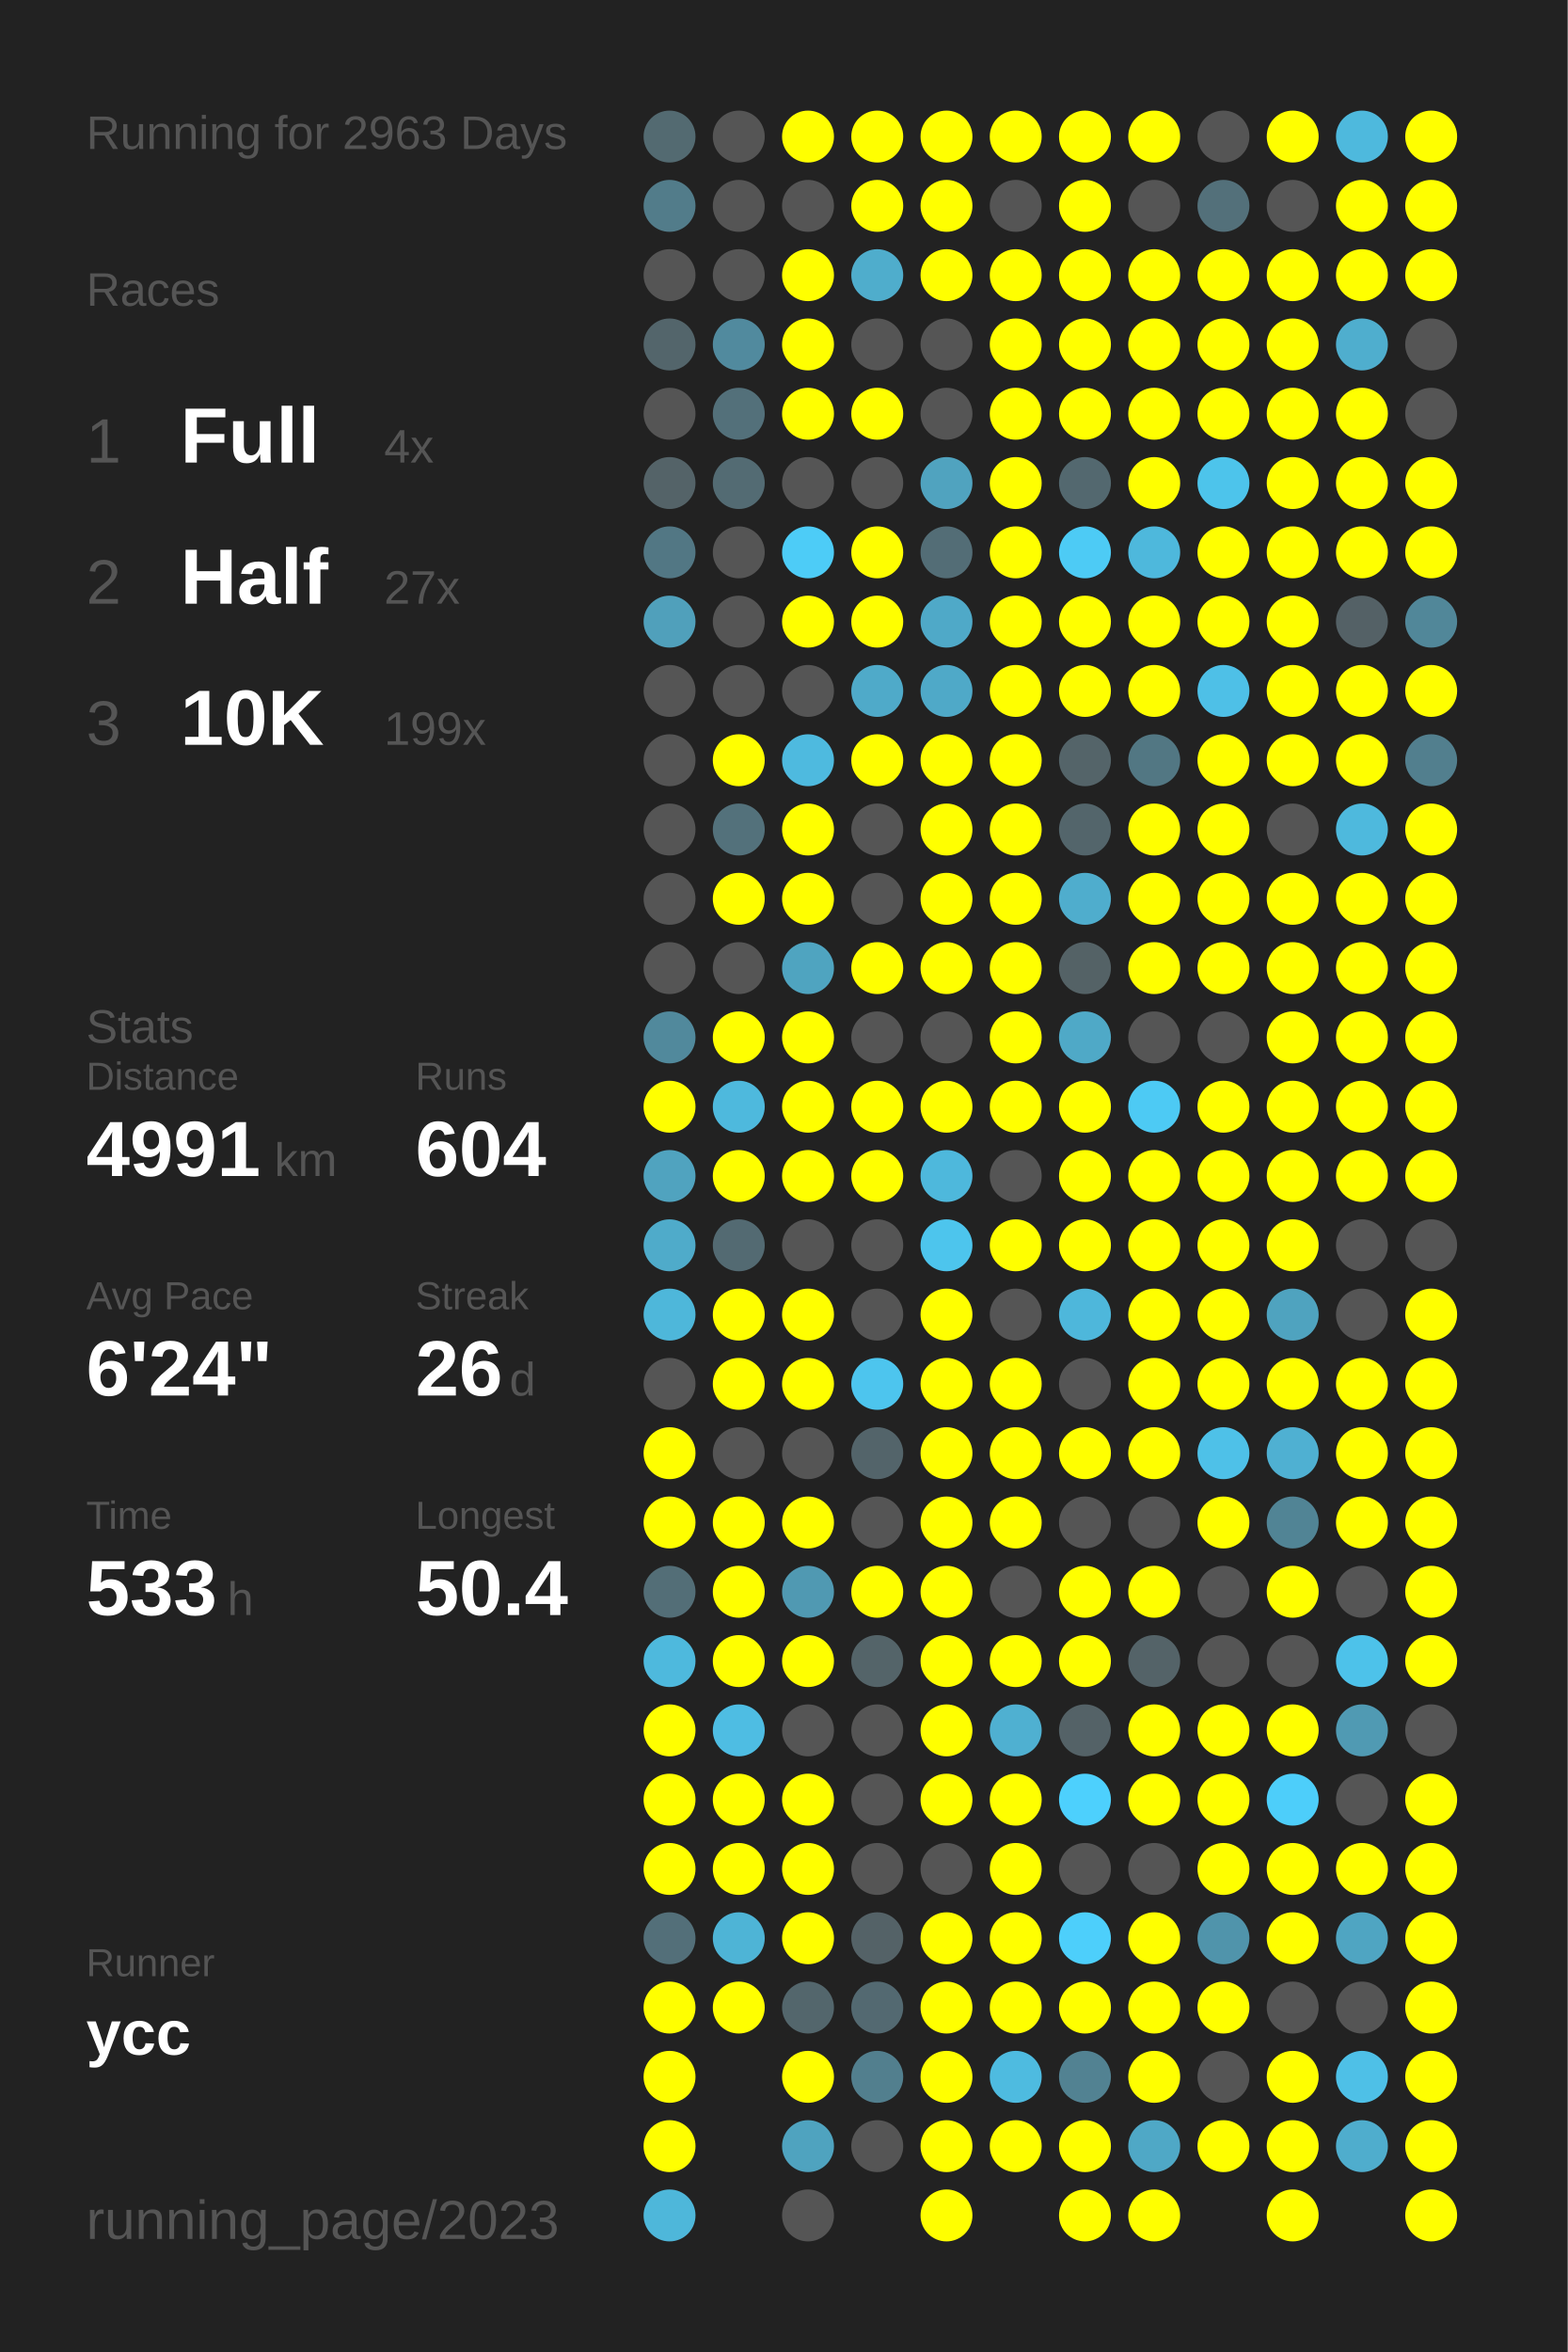
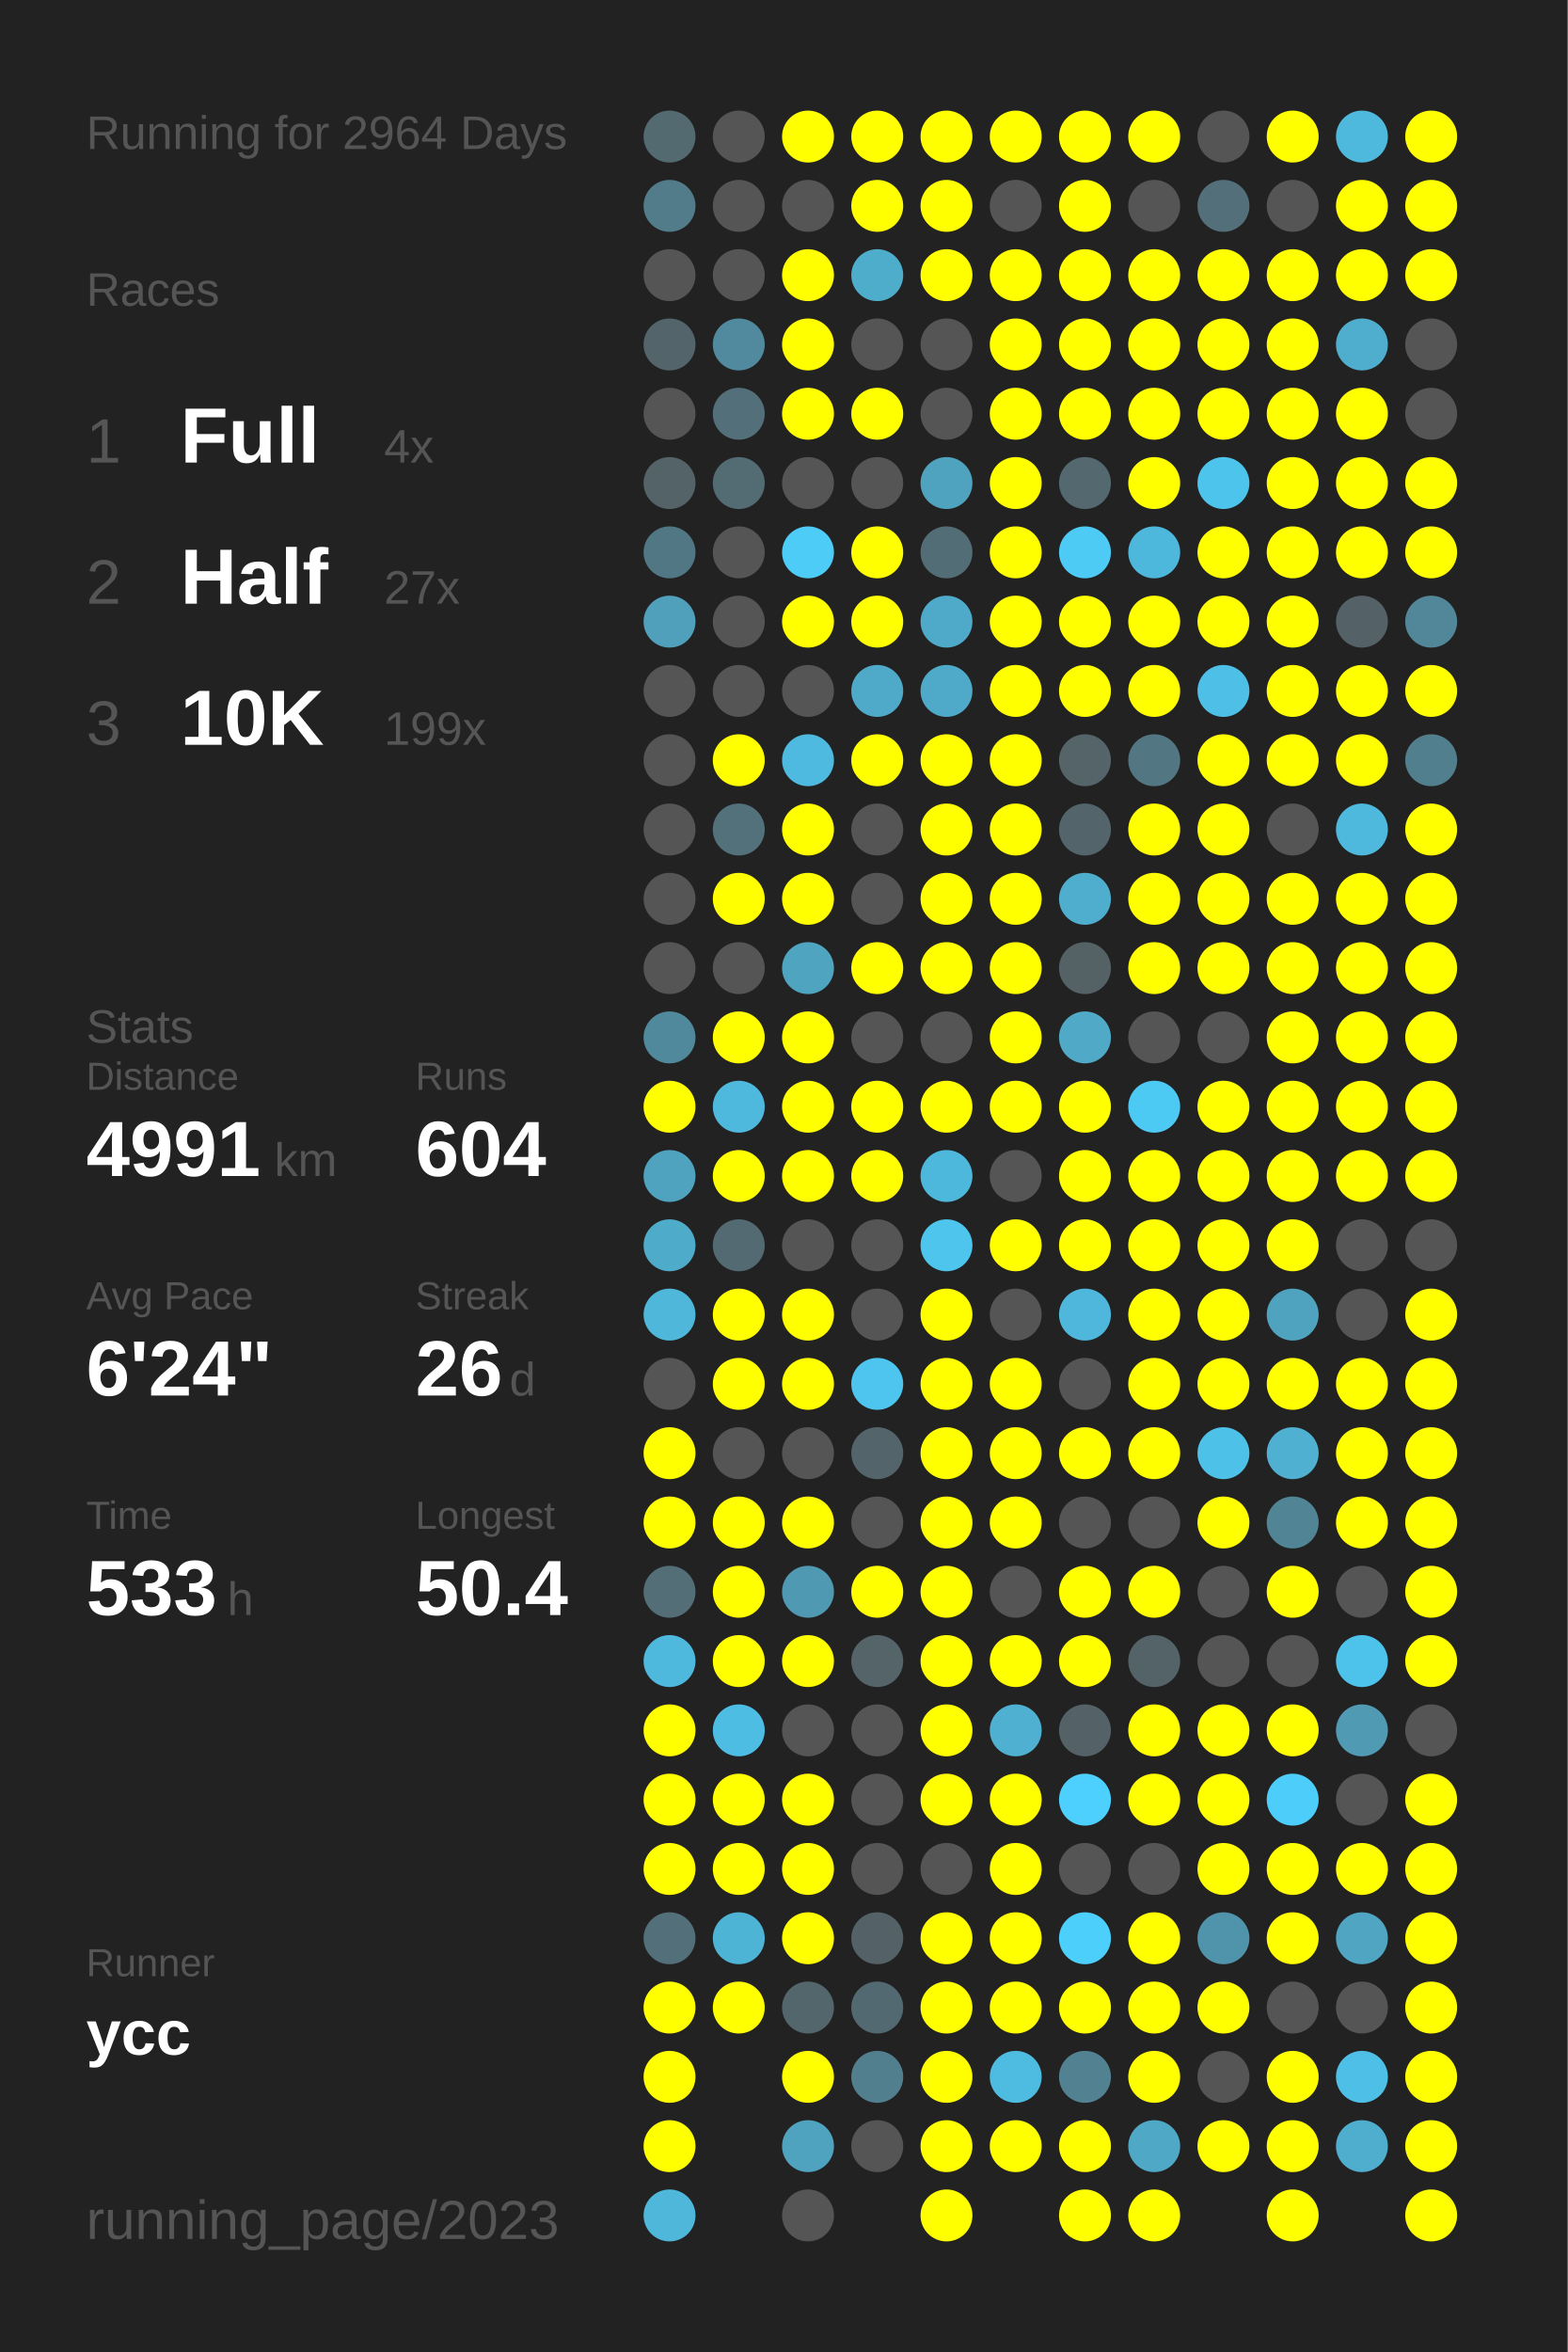
<svg xmlns="http://www.w3.org/2000/svg" baseProfile="full" height="300mm" version="1.1" viewBox="0,0,200,300" width="200mm">
  <defs />
  <rect fill="#222222" height="300" width="200" x="0" y="0" />
-   <text fill="#555555" style="font-size:6px; font-family:Arial;" x="11" y="19">Running for 2963 Days</text>
+   <text fill="#555555" style="font-size:6px; font-family:Arial;" x="11" y="19">Running for 2964 Days</text>
  <text fill="#555555" style="font-size:6px; font-family:Arial;" x="11" y="39">Races</text>
  <text fill="#555555" style="font-size:8px; font-family:Arial;" x="11" y="59">1</text>
  <text fill="#FFFFFF" style="font-size:10px; font-family:Arial; font-weight:bold;" x="23" y="59">Full</text>
  <text fill="#555555" style="font-size:6px; font-family:Arial;" x="49" y="59">4x</text>
  <text fill="#555555" style="font-size:8px; font-family:Arial;" x="11" y="77">2</text>
  <text fill="#FFFFFF" style="font-size:10px; font-family:Arial; font-weight:bold;" x="23" y="77">Half</text>
  <text fill="#555555" style="font-size:6px; font-family:Arial;" x="49" y="77">27x</text>
  <text fill="#555555" style="font-size:8px; font-family:Arial;" x="11" y="95">3</text>
  <text fill="#FFFFFF" style="font-size:10px; font-family:Arial; font-weight:bold;" x="23" y="95">10K</text>
  <text fill="#555555" style="font-size:6px; font-family:Arial;" x="49" y="95">199x</text>
  <text fill="#555555" style="font-size:6px; font-family:Arial;" x="11" y="133">Stats</text>
  <text fill="#555555" style="font-size:5px; font-family:Arial;" x="11" y="139">Distance</text>
  <text fill="#FFFFFF" style="font-size:10px; font-family:Arial; font-weight:bold;" x="11" y="150">4991</text>
  <text fill="#555555" style="font-size:6px; font-family:Arial;" x="35" y="150">km</text>
  <text fill="#555555" style="font-size:5px; font-family:Arial;" x="53" y="139">Runs</text>
  <text fill="#FFFFFF" style="font-size:10px; font-family:Arial; font-weight:bold;" x="53" y="150">604</text>
  <text fill="#555555" style="font-size:5px; font-family:Arial;" x="11" y="167">Avg Pace</text>
  <text fill="#FFFFFF" style="font-size:10px; font-family:Arial; font-weight:bold;" x="11" y="178">6'24"</text>
  <text fill="#555555" style="font-size:5px; font-family:Arial;" x="53" y="167">Streak</text>
  <text fill="#FFFFFF" style="font-size:10px; font-family:Arial; font-weight:bold;" x="53" y="178">26</text>
  <text fill="#555555" style="font-size:6px; font-family:Arial;" x="65" y="178">d</text>
  <text fill="#555555" style="font-size:5px; font-family:Arial;" x="11" y="195">Time</text>
  <text fill="#FFFFFF" style="font-size:10px; font-family:Arial; font-weight:bold;" x="11" y="206">533</text>
  <text fill="#555555" style="font-size:6px; font-family:Arial;" x="29" y="206">h</text>
  <text fill="#555555" style="font-size:5px; font-family:Arial;" x="53" y="195">Longest</text>
  <text fill="#FFFFFF" style="font-size:10px; font-family:Arial; font-weight:bold;" x="53" y="206">50.4</text>
  <text fill="#555555" style="font-size:5px; font-family:Arial;" x="11" y="252.065">Runner</text>
  <text fill="#FFFFFF" style="font-size:8px; font-family:Arial; font-weight:bold;" x="11" y="262.065">ycc</text>
  <text fill="#555555" style="font-size:7px; font-family:Arial;" x="11" y="285.581">running_page/2023</text>
  <circle cx="85.417" cy="17.419" fill="#536a71" r="3.312" />
  <circle cx="85.417" cy="26.258" fill="#527c8a" r="3.312" />
  <circle cx="85.417" cy="35.097" fill="#555555" r="3.312" />
  <circle cx="85.417" cy="43.935" fill="#53656b" r="3.312" />
  <circle cx="85.417" cy="52.774" fill="#555555" r="3.312" />
  <circle cx="85.417" cy="61.613" fill="#546368" r="3.312" />
  <circle cx="85.417" cy="70.452" fill="#527784" r="3.312" />
  <circle cx="85.417" cy="79.29" fill="#50a0bb" r="3.312" />
  <circle cx="85.417" cy="88.129" fill="#555555" r="3.312" />
  <circle cx="85.417" cy="96.968" fill="#555555" r="3.312" />
  <circle cx="85.417" cy="105.806" fill="#555555" r="3.312" />
  <circle cx="85.417" cy="114.645" fill="#555555" r="3.312" />
  <circle cx="85.417" cy="123.484" fill="#555555" r="3.312" />
  <circle cx="85.417" cy="132.323" fill="#51899c" r="3.312" />
  <circle cx="85.417" cy="141.161" fill="#FFFF00" r="3.312" />
  <circle cx="85.417" cy="150" fill="#50a3bf" r="3.312" />
  <circle cx="85.417" cy="158.839" fill="#4fabca" r="3.312" />
  <circle cx="85.417" cy="167.677" fill="#4eb7da" r="3.312" />
  <circle cx="85.417" cy="176.516" fill="#555555" r="3.312" />
  <circle cx="85.417" cy="185.355" fill="#FFFF00" r="3.312" />
  <circle cx="85.417" cy="194.194" fill="#FFFF00" r="3.312" />
  <circle cx="85.417" cy="203.032" fill="#536e77" r="3.312" />
  <circle cx="85.417" cy="211.871" fill="#4eb9dd" r="3.312" />
  <circle cx="85.417" cy="220.71" fill="#FFFF00" r="3.312" />
  <circle cx="85.417" cy="229.548" fill="#FFFF00" r="3.312" />
  <circle cx="85.417" cy="238.387" fill="#FFFF00" r="3.312" />
  <circle cx="85.417" cy="247.226" fill="#536f79" r="3.312" />
  <circle cx="85.417" cy="256.065" fill="#FFFF00" r="3.312" />
  <circle cx="85.417" cy="264.903" fill="#FFFF00" r="3.312" />
  <circle cx="85.417" cy="273.742" fill="#FFFF00" r="3.312" />
  <circle cx="85.417" cy="282.581" fill="#4eb7da" r="3.312" />
  <circle cx="94.25" cy="17.419" fill="#555555" r="3.312" />
  <circle cx="94.25" cy="26.258" fill="#555555" r="3.312" />
  <circle cx="94.25" cy="35.097" fill="#555555" r="3.312" />
  <circle cx="94.25" cy="43.935" fill="#518a9e" r="3.312" />
  <circle cx="94.25" cy="52.774" fill="#53707a" r="3.312" />
  <circle cx="94.25" cy="61.613" fill="#536b73" r="3.312" />
  <circle cx="94.25" cy="70.452" fill="#555555" r="3.312" />
  <circle cx="94.25" cy="79.29" fill="#555555" r="3.312" />
  <circle cx="94.25" cy="88.129" fill="#555555" r="3.312" />
  <circle cx="94.25" cy="96.968" fill="#FFFF00" r="3.312" />
  <circle cx="94.25" cy="105.806" fill="#53717b" r="3.312" />
  <circle cx="94.25" cy="114.645" fill="#FFFF00" r="3.312" />
  <circle cx="94.25" cy="123.484" fill="#555555" r="3.312" />
  <circle cx="94.25" cy="132.323" fill="#FFFF00" r="3.312" />
  <circle cx="94.25" cy="141.161" fill="#4eb9dd" r="3.312" />
  <circle cx="94.25" cy="150" fill="#FFFF00" r="3.312" />
  <circle cx="94.25" cy="158.839" fill="#536a72" r="3.312" />
  <circle cx="94.25" cy="167.677" fill="#FFFF00" r="3.312" />
  <circle cx="94.25" cy="176.516" fill="#FFFF00" r="3.312" />
  <circle cx="94.25" cy="185.355" fill="#555555" r="3.312" />
  <circle cx="94.25" cy="194.194" fill="#FFFF00" r="3.312" />
  <circle cx="94.25" cy="203.032" fill="#FFFF00" r="3.312" />
  <circle cx="94.25" cy="211.871" fill="#FFFF00" r="3.312" />
  <circle cx="94.25" cy="220.71" fill="#4ebde3" r="3.312" />
  <circle cx="94.25" cy="229.548" fill="#FFFF00" r="3.312" />
  <circle cx="94.25" cy="238.387" fill="#FFFF00" r="3.312" />
  <circle cx="94.25" cy="247.226" fill="#4eb4d6" r="3.312" />
  <circle cx="94.25" cy="256.065" fill="#FFFF00" r="3.312" />
  <circle cx="103.083" cy="17.419" fill="#FFFF00" r="3.312" />
  <circle cx="103.083" cy="26.258" fill="#555555" r="3.312" />
  <circle cx="103.083" cy="35.097" fill="#FFFF00" r="3.312" />
  <circle cx="103.083" cy="43.935" fill="#FFFF00" r="3.312" />
  <circle cx="103.083" cy="52.774" fill="#FFFF00" r="3.312" />
  <circle cx="103.083" cy="61.613" fill="#555555" r="3.312" />
  <circle cx="103.083" cy="70.452" fill="#4dccf7" r="3.312" />
  <circle cx="103.083" cy="79.29" fill="#FFFF00" r="3.312" />
  <circle cx="103.083" cy="88.129" fill="#555555" r="3.312" />
  <circle cx="103.083" cy="96.968" fill="#4ebadf" r="3.312" />
  <circle cx="103.083" cy="105.806" fill="#FFFF00" r="3.312" />
  <circle cx="103.083" cy="114.645" fill="#FFFF00" r="3.312" />
  <circle cx="103.083" cy="123.484" fill="#4fa4c0" r="3.312" />
  <circle cx="103.083" cy="132.323" fill="#FFFF00" r="3.312" />
  <circle cx="103.083" cy="141.161" fill="#FFFF00" r="3.312" />
  <circle cx="103.083" cy="150" fill="#FFFF00" r="3.312" />
  <circle cx="103.083" cy="158.839" fill="#555555" r="3.312" />
  <circle cx="103.083" cy="167.677" fill="#FFFF00" r="3.312" />
  <circle cx="103.083" cy="176.516" fill="#FFFF00" r="3.312" />
  <circle cx="103.083" cy="185.355" fill="#555555" r="3.312" />
  <circle cx="103.083" cy="194.194" fill="#FFFF00" r="3.312" />
  <circle cx="103.083" cy="203.032" fill="#5099b2" r="3.312" />
  <circle cx="103.083" cy="211.871" fill="#FFFF00" r="3.312" />
  <circle cx="103.083" cy="220.71" fill="#555555" r="3.312" />
  <circle cx="103.083" cy="229.548" fill="#FFFF00" r="3.312" />
  <circle cx="103.083" cy="238.387" fill="#FFFF00" r="3.312" />
  <circle cx="103.083" cy="247.226" fill="#FFFF00" r="3.312" />
  <circle cx="103.083" cy="256.065" fill="#53666c" r="3.312" />
  <circle cx="103.083" cy="264.903" fill="#FFFF00" r="3.312" />
  <circle cx="103.083" cy="273.742" fill="#4fa3bf" r="3.312" />
  <circle cx="103.083" cy="282.581" fill="#555555" r="3.312" />
  <circle cx="111.917" cy="17.419" fill="#FFFF00" r="3.312" />
  <circle cx="111.917" cy="26.258" fill="#FFFF00" r="3.312" />
  <circle cx="111.917" cy="35.097" fill="#4fadcc" r="3.312" />
  <circle cx="111.917" cy="43.935" fill="#555555" r="3.312" />
  <circle cx="111.917" cy="52.774" fill="#FFFF00" r="3.312" />
  <circle cx="111.917" cy="61.613" fill="#555555" r="3.312" />
  <circle cx="111.917" cy="70.452" fill="#FFFF00" r="3.312" />
  <circle cx="111.917" cy="79.29" fill="#FFFF00" r="3.312" />
  <circle cx="111.917" cy="88.129" fill="#4faac9" r="3.312" />
  <circle cx="111.917" cy="96.968" fill="#FFFF00" r="3.312" />
  <circle cx="111.917" cy="105.806" fill="#555555" r="3.312" />
  <circle cx="111.917" cy="114.645" fill="#555555" r="3.312" />
  <circle cx="111.917" cy="123.484" fill="#FFFF00" r="3.312" />
  <circle cx="111.917" cy="132.323" fill="#555555" r="3.312" />
  <circle cx="111.917" cy="141.161" fill="#FFFF00" r="3.312" />
  <circle cx="111.917" cy="150" fill="#FFFF00" r="3.312" />
  <circle cx="111.917" cy="158.839" fill="#555555" r="3.312" />
  <circle cx="111.917" cy="167.677" fill="#555555" r="3.312" />
  <circle cx="111.917" cy="176.516" fill="#4dc5ee" r="3.312" />
  <circle cx="111.917" cy="185.355" fill="#53646a" r="3.312" />
  <circle cx="111.917" cy="194.194" fill="#555555" r="3.312" />
  <circle cx="111.917" cy="203.032" fill="#FFFF00" r="3.312" />
  <circle cx="111.917" cy="211.871" fill="#546469" r="3.312" />
  <circle cx="111.917" cy="220.71" fill="#555555" r="3.312" />
  <circle cx="111.917" cy="229.548" fill="#555555" r="3.312" />
  <circle cx="111.917" cy="238.387" fill="#555555" r="3.312" />
  <circle cx="111.917" cy="247.226" fill="#546267" r="3.312" />
  <circle cx="111.917" cy="256.065" fill="#536971" r="3.312" />
  <circle cx="111.917" cy="264.903" fill="#527f8e" r="3.312" />
  <circle cx="111.917" cy="273.742" fill="#555555" r="3.312" />
  <circle cx="120.75" cy="17.419" fill="#FFFF00" r="3.312" />
  <circle cx="120.75" cy="26.258" fill="#FFFF00" r="3.312" />
  <circle cx="120.75" cy="35.097" fill="#FFFF00" r="3.312" />
  <circle cx="120.75" cy="43.935" fill="#555555" r="3.312" />
  <circle cx="120.75" cy="52.774" fill="#555555" r="3.312" />
  <circle cx="120.75" cy="61.613" fill="#50a3bf" r="3.312" />
  <circle cx="120.75" cy="70.452" fill="#536d76" r="3.312" />
  <circle cx="120.75" cy="79.29" fill="#4fa9c8" r="3.312" />
  <circle cx="120.75" cy="88.129" fill="#4fa9c8" r="3.312" />
  <circle cx="120.75" cy="96.968" fill="#FFFF00" r="3.312" />
  <circle cx="120.75" cy="105.806" fill="#FFFF00" r="3.312" />
  <circle cx="120.75" cy="114.645" fill="#FFFF00" r="3.312" />
  <circle cx="120.75" cy="123.484" fill="#FFFF00" r="3.312" />
  <circle cx="120.75" cy="132.323" fill="#555555" r="3.312" />
  <circle cx="120.75" cy="141.161" fill="#FFFF00" r="3.312" />
  <circle cx="120.75" cy="150" fill="#4eb8dc" r="3.312" />
  <circle cx="120.75" cy="158.839" fill="#4dc5ed" r="3.312" />
  <circle cx="120.75" cy="167.677" fill="#FFFF00" r="3.312" />
  <circle cx="120.75" cy="176.516" fill="#FFFF00" r="3.312" />
  <circle cx="120.75" cy="185.355" fill="#FFFF00" r="3.312" />
  <circle cx="120.75" cy="194.194" fill="#FFFF00" r="3.312" />
  <circle cx="120.75" cy="203.032" fill="#FFFF00" r="3.312" />
  <circle cx="120.75" cy="211.871" fill="#FFFF00" r="3.312" />
  <circle cx="120.75" cy="220.71" fill="#FFFF00" r="3.312" />
  <circle cx="120.75" cy="229.548" fill="#FFFF00" r="3.312" />
  <circle cx="120.75" cy="238.387" fill="#555555" r="3.312" />
  <circle cx="120.75" cy="247.226" fill="#FFFF00" r="3.312" />
  <circle cx="120.75" cy="256.065" fill="#FFFF00" r="3.312" />
  <circle cx="120.75" cy="264.903" fill="#FFFF00" r="3.312" />
  <circle cx="120.75" cy="273.742" fill="#FFFF00" r="3.312" />
  <circle cx="120.75" cy="282.581" fill="#FFFF00" r="3.312" />
  <circle cx="129.583" cy="17.419" fill="#FFFF00" r="3.312" />
  <circle cx="129.583" cy="26.258" fill="#555555" r="3.312" />
  <circle cx="129.583" cy="35.097" fill="#FFFF00" r="3.312" />
  <circle cx="129.583" cy="43.935" fill="#FFFF00" r="3.312" />
  <circle cx="129.583" cy="52.774" fill="#FFFF00" r="3.312" />
  <circle cx="129.583" cy="61.613" fill="#FFFF00" r="3.312" />
  <circle cx="129.583" cy="70.452" fill="#FFFF00" r="3.312" />
  <circle cx="129.583" cy="79.29" fill="#FFFF00" r="3.312" />
  <circle cx="129.583" cy="88.129" fill="#FFFF00" r="3.312" />
  <circle cx="129.583" cy="96.968" fill="#FFFF00" r="3.312" />
  <circle cx="129.583" cy="105.806" fill="#FFFF00" r="3.312" />
  <circle cx="129.583" cy="114.645" fill="#FFFF00" r="3.312" />
  <circle cx="129.583" cy="123.484" fill="#FFFF00" r="3.312" />
  <circle cx="129.583" cy="132.323" fill="#FFFF00" r="3.312" />
  <circle cx="129.583" cy="141.161" fill="#FFFF00" r="3.312" />
  <circle cx="129.583" cy="150" fill="#555555" r="3.312" />
  <circle cx="129.583" cy="158.839" fill="#FFFF00" r="3.312" />
  <circle cx="129.583" cy="167.677" fill="#555555" r="3.312" />
  <circle cx="129.583" cy="176.516" fill="#FFFF00" r="3.312" />
  <circle cx="129.583" cy="185.355" fill="#FFFF00" r="3.312" />
  <circle cx="129.583" cy="194.194" fill="#FFFF00" r="3.312" />
  <circle cx="129.583" cy="203.032" fill="#555555" r="3.312" />
  <circle cx="129.583" cy="211.871" fill="#FFFF00" r="3.312" />
  <circle cx="129.583" cy="220.71" fill="#4fb0d1" r="3.312" />
  <circle cx="129.583" cy="229.548" fill="#FFFF00" r="3.312" />
  <circle cx="129.583" cy="238.387" fill="#FFFF00" r="3.312" />
  <circle cx="129.583" cy="247.226" fill="#FFFF00" r="3.312" />
  <circle cx="129.583" cy="256.065" fill="#FFFF00" r="3.312" />
  <circle cx="129.583" cy="264.903" fill="#4ebbe0" r="3.312" />
  <circle cx="129.583" cy="273.742" fill="#FFFF00" r="3.312" />
  <circle cx="138.417" cy="17.419" fill="#FFFF00" r="3.312" />
  <circle cx="138.417" cy="26.258" fill="#FFFF00" r="3.312" />
  <circle cx="138.417" cy="35.097" fill="#FFFF00" r="3.312" />
  <circle cx="138.417" cy="43.935" fill="#FFFF00" r="3.312" />
  <circle cx="138.417" cy="52.774" fill="#FFFF00" r="3.312" />
  <circle cx="138.417" cy="61.613" fill="#53686f" r="3.312" />
  <circle cx="138.417" cy="70.452" fill="#4dcbf5" r="3.312" />
  <circle cx="138.417" cy="79.29" fill="#FFFF00" r="3.312" />
  <circle cx="138.417" cy="88.129" fill="#FFFF00" r="3.312" />
  <circle cx="138.417" cy="96.968" fill="#546469" r="3.312" />
  <circle cx="138.417" cy="105.806" fill="#53656b" r="3.312" />
  <circle cx="138.417" cy="114.645" fill="#4fadcd" r="3.312" />
  <circle cx="138.417" cy="123.484" fill="#546266" r="3.312" />
  <circle cx="138.417" cy="132.323" fill="#4fa9c7" r="3.312" />
  <circle cx="138.417" cy="141.161" fill="#FFFF00" r="3.312" />
  <circle cx="138.417" cy="150" fill="#FFFF00" r="3.312" />
  <circle cx="138.417" cy="158.839" fill="#FFFF00" r="3.312" />
  <circle cx="138.417" cy="167.677" fill="#4eb7db" r="3.312" />
  <circle cx="138.417" cy="176.516" fill="#555555" r="3.312" />
  <circle cx="138.417" cy="185.355" fill="#FFFF00" r="3.312" />
  <circle cx="138.417" cy="194.194" fill="#555555" r="3.312" />
  <circle cx="138.417" cy="203.032" fill="#FFFF00" r="3.312" />
  <circle cx="138.417" cy="211.871" fill="#FFFF00" r="3.312" />
  <circle cx="138.417" cy="220.71" fill="#546267" r="3.312" />
  <circle cx="138.417" cy="229.548" fill="#4dd0fd" r="3.312" />
  <circle cx="138.417" cy="238.387" fill="#555555" r="3.312" />
  <circle cx="138.417" cy="247.226" fill="#4dcffb" r="3.312" />
  <circle cx="138.417" cy="256.065" fill="#FFFF00" r="3.312" />
  <circle cx="138.417" cy="264.903" fill="#528292" r="3.312" />
  <circle cx="138.417" cy="273.742" fill="#FFFF00" r="3.312" />
  <circle cx="138.417" cy="282.581" fill="#FFFF00" r="3.312" />
  <circle cx="147.25" cy="17.419" fill="#FFFF00" r="3.312" />
  <circle cx="147.25" cy="26.258" fill="#555555" r="3.312" />
  <circle cx="147.25" cy="35.097" fill="#FFFF00" r="3.312" />
  <circle cx="147.25" cy="43.935" fill="#FFFF00" r="3.312" />
  <circle cx="147.25" cy="52.774" fill="#FFFF00" r="3.312" />
  <circle cx="147.25" cy="61.613" fill="#FFFF00" r="3.312" />
  <circle cx="147.25" cy="70.452" fill="#4eb8dc" r="3.312" />
  <circle cx="147.25" cy="79.29" fill="#FFFF00" r="3.312" />
  <circle cx="147.25" cy="88.129" fill="#FFFF00" r="3.312" />
  <circle cx="147.25" cy="96.968" fill="#527783" r="3.312" />
  <circle cx="147.25" cy="105.806" fill="#FFFF00" r="3.312" />
  <circle cx="147.25" cy="114.645" fill="#FFFF00" r="3.312" />
  <circle cx="147.25" cy="123.484" fill="#FFFF00" r="3.312" />
  <circle cx="147.25" cy="132.323" fill="#555555" r="3.312" />
  <circle cx="147.25" cy="141.161" fill="#4dcaf4" r="3.312" />
  <circle cx="147.25" cy="150" fill="#FFFF00" r="3.312" />
  <circle cx="147.25" cy="158.839" fill="#FFFF00" r="3.312" />
  <circle cx="147.25" cy="167.677" fill="#FFFF00" r="3.312" />
  <circle cx="147.25" cy="176.516" fill="#FFFF00" r="3.312" />
  <circle cx="147.25" cy="185.355" fill="#FFFF00" r="3.312" />
  <circle cx="147.25" cy="194.194" fill="#555555" r="3.312" />
  <circle cx="147.25" cy="203.032" fill="#FFFF00" r="3.312" />
  <circle cx="147.25" cy="211.871" fill="#546368" r="3.312" />
  <circle cx="147.25" cy="220.71" fill="#FFFF00" r="3.312" />
  <circle cx="147.25" cy="229.548" fill="#FFFF00" r="3.312" />
  <circle cx="147.25" cy="238.387" fill="#555555" r="3.312" />
  <circle cx="147.25" cy="247.226" fill="#FFFF00" r="3.312" />
  <circle cx="147.25" cy="256.065" fill="#FFFF00" r="3.312" />
  <circle cx="147.25" cy="264.903" fill="#FFFF00" r="3.312" />
  <circle cx="147.25" cy="273.742" fill="#4fa8c6" r="3.312" />
  <circle cx="147.25" cy="282.581" fill="#FFFF00" r="3.312" />
  <circle cx="156.083" cy="17.419" fill="#555555" r="3.312" />
  <circle cx="156.083" cy="26.258" fill="#53707a" r="3.312" />
  <circle cx="156.083" cy="35.097" fill="#FFFF00" r="3.312" />
  <circle cx="156.083" cy="43.935" fill="#FFFF00" r="3.312" />
  <circle cx="156.083" cy="52.774" fill="#FFFF00" r="3.312" />
  <circle cx="156.083" cy="61.613" fill="#4dc4eb" r="3.312" />
  <circle cx="156.083" cy="70.452" fill="#FFFF00" r="3.312" />
  <circle cx="156.083" cy="79.29" fill="#FFFF00" r="3.312" />
  <circle cx="156.083" cy="88.129" fill="#4ec0e7" r="3.312" />
  <circle cx="156.083" cy="96.968" fill="#FFFF00" r="3.312" />
  <circle cx="156.083" cy="105.806" fill="#FFFF00" r="3.312" />
  <circle cx="156.083" cy="114.645" fill="#FFFF00" r="3.312" />
  <circle cx="156.083" cy="123.484" fill="#FFFF00" r="3.312" />
  <circle cx="156.083" cy="132.323" fill="#555555" r="3.312" />
  <circle cx="156.083" cy="141.161" fill="#FFFF00" r="3.312" />
  <circle cx="156.083" cy="150" fill="#FFFF00" r="3.312" />
  <circle cx="156.083" cy="158.839" fill="#FFFF00" r="3.312" />
  <circle cx="156.083" cy="167.677" fill="#FFFF00" r="3.312" />
  <circle cx="156.083" cy="176.516" fill="#FFFF00" r="3.312" />
  <circle cx="156.083" cy="185.355" fill="#4ec1e8" r="3.312" />
  <circle cx="156.083" cy="194.194" fill="#FFFF00" r="3.312" />
  <circle cx="156.083" cy="203.032" fill="#555555" r="3.312" />
  <circle cx="156.083" cy="211.871" fill="#555555" r="3.312" />
  <circle cx="156.083" cy="220.71" fill="#FFFF00" r="3.312" />
  <circle cx="156.083" cy="229.548" fill="#FFFF00" r="3.312" />
  <circle cx="156.083" cy="238.387" fill="#FFFF00" r="3.312" />
  <circle cx="156.083" cy="247.226" fill="#5094ab" r="3.312" />
  <circle cx="156.083" cy="256.065" fill="#FFFF00" r="3.312" />
  <circle cx="156.083" cy="264.903" fill="#555555" r="3.312" />
  <circle cx="156.083" cy="273.742" fill="#FFFF00" r="3.312" />
  <circle cx="164.917" cy="17.419" fill="#FFFF00" r="3.312" />
  <circle cx="164.917" cy="26.258" fill="#555555" r="3.312" />
  <circle cx="164.917" cy="35.097" fill="#FFFF00" r="3.312" />
  <circle cx="164.917" cy="43.935" fill="#FFFF00" r="3.312" />
  <circle cx="164.917" cy="52.774" fill="#FFFF00" r="3.312" />
  <circle cx="164.917" cy="61.613" fill="#FFFF00" r="3.312" />
  <circle cx="164.917" cy="70.452" fill="#FFFF00" r="3.312" />
  <circle cx="164.917" cy="79.29" fill="#FFFF00" r="3.312" />
  <circle cx="164.917" cy="88.129" fill="#FFFF00" r="3.312" />
  <circle cx="164.917" cy="96.968" fill="#FFFF00" r="3.312" />
  <circle cx="164.917" cy="105.806" fill="#555555" r="3.312" />
  <circle cx="164.917" cy="114.645" fill="#FFFF00" r="3.312" />
  <circle cx="164.917" cy="123.484" fill="#FFFF00" r="3.312" />
  <circle cx="164.917" cy="132.323" fill="#FFFF00" r="3.312" />
  <circle cx="164.917" cy="141.161" fill="#FFFF00" r="3.312" />
  <circle cx="164.917" cy="150" fill="#FFFF00" r="3.312" />
  <circle cx="164.917" cy="158.839" fill="#FFFF00" r="3.312" />
  <circle cx="164.917" cy="167.677" fill="#4fa3bf" r="3.312" />
  <circle cx="164.917" cy="176.516" fill="#FFFF00" r="3.312" />
  <circle cx="164.917" cy="185.355" fill="#4fb0d2" r="3.312" />
  <circle cx="164.917" cy="194.194" fill="#518495" r="3.312" />
  <circle cx="164.917" cy="203.032" fill="#FFFF00" r="3.312" />
  <circle cx="164.917" cy="211.871" fill="#555555" r="3.312" />
  <circle cx="164.917" cy="220.71" fill="#FFFF00" r="3.312" />
  <circle cx="164.917" cy="229.548" fill="#4dcefa" r="3.312" />
  <circle cx="164.917" cy="238.387" fill="#FFFF00" r="3.312" />
  <circle cx="164.917" cy="247.226" fill="#FFFF00" r="3.312" />
  <circle cx="164.917" cy="256.065" fill="#555555" r="3.312" />
  <circle cx="164.917" cy="264.903" fill="#FFFF00" r="3.312" />
  <circle cx="164.917" cy="273.742" fill="#FFFF00" r="3.312" />
  <circle cx="164.917" cy="282.581" fill="#FFFF00" r="3.312" />
  <circle cx="173.75" cy="17.419" fill="#4eb9dd" r="3.312" />
  <circle cx="173.75" cy="26.258" fill="#FFFF00" r="3.312" />
  <circle cx="173.75" cy="35.097" fill="#FFFF00" r="3.312" />
  <circle cx="173.75" cy="43.935" fill="#4faece" r="3.312" />
  <circle cx="173.75" cy="52.774" fill="#FFFF00" r="3.312" />
  <circle cx="173.75" cy="61.613" fill="#FFFF00" r="3.312" />
  <circle cx="173.75" cy="70.452" fill="#FFFF00" r="3.312" />
  <circle cx="173.75" cy="79.29" fill="#546166" r="3.312" />
  <circle cx="173.75" cy="88.129" fill="#FFFF00" r="3.312" />
  <circle cx="173.75" cy="96.968" fill="#FFFF00" r="3.312" />
  <circle cx="173.75" cy="105.806" fill="#4eb9dd" r="3.312" />
  <circle cx="173.75" cy="114.645" fill="#FFFF00" r="3.312" />
  <circle cx="173.75" cy="123.484" fill="#FFFF00" r="3.312" />
  <circle cx="173.75" cy="132.323" fill="#FFFF00" r="3.312" />
  <circle cx="173.75" cy="141.161" fill="#FFFF00" r="3.312" />
  <circle cx="173.75" cy="150" fill="#FFFF00" r="3.312" />
  <circle cx="173.75" cy="158.839" fill="#555555" r="3.312" />
  <circle cx="173.75" cy="167.677" fill="#555555" r="3.312" />
  <circle cx="173.75" cy="176.516" fill="#FFFF00" r="3.312" />
  <circle cx="173.75" cy="185.355" fill="#FFFF00" r="3.312" />
  <circle cx="173.75" cy="194.194" fill="#FFFF00" r="3.312" />
  <circle cx="173.75" cy="203.032" fill="#555555" r="3.312" />
  <circle cx="173.75" cy="211.871" fill="#4dc2ea" r="3.312" />
  <circle cx="173.75" cy="220.71" fill="#509ab3" r="3.312" />
  <circle cx="173.75" cy="229.548" fill="#555555" r="3.312" />
  <circle cx="173.75" cy="238.387" fill="#FFFF00" r="3.312" />
  <circle cx="173.75" cy="247.226" fill="#4fa5c2" r="3.312" />
  <circle cx="173.75" cy="256.065" fill="#555555" r="3.312" />
  <circle cx="173.75" cy="264.903" fill="#4ec0e7" r="3.312" />
  <circle cx="173.75" cy="273.742" fill="#4fadcd" r="3.312" />
  <circle cx="182.583" cy="17.419" fill="#FFFF00" r="3.312" />
  <circle cx="182.583" cy="26.258" fill="#FFFF00" r="3.312" />
  <circle cx="182.583" cy="35.097" fill="#FFFF00" r="3.312" />
  <circle cx="182.583" cy="43.935" fill="#555555" r="3.312" />
  <circle cx="182.583" cy="52.774" fill="#555555" r="3.312" />
  <circle cx="182.583" cy="61.613" fill="#FFFF00" r="3.312" />
  <circle cx="182.583" cy="70.452" fill="#FFFF00" r="3.312" />
  <circle cx="182.583" cy="79.29" fill="#518799" r="3.312" />
  <circle cx="182.583" cy="88.129" fill="#FFFF00" r="3.312" />
  <circle cx="182.583" cy="96.968" fill="#527f8e" r="3.312" />
  <circle cx="182.583" cy="105.806" fill="#FFFF00" r="3.312" />
  <circle cx="182.583" cy="114.645" fill="#FFFF00" r="3.312" />
  <circle cx="182.583" cy="123.484" fill="#FFFF00" r="3.312" />
  <circle cx="182.583" cy="132.323" fill="#FFFF00" r="3.312" />
  <circle cx="182.583" cy="141.161" fill="#FFFF00" r="3.312" />
  <circle cx="182.583" cy="150" fill="#FFFF00" r="3.312" />
  <circle cx="182.583" cy="158.839" fill="#555555" r="3.312" />
  <circle cx="182.583" cy="167.677" fill="#FFFF00" r="3.312" />
  <circle cx="182.583" cy="176.516" fill="#FFFF00" r="3.312" />
  <circle cx="182.583" cy="185.355" fill="#FFFF00" r="3.312" />
  <circle cx="182.583" cy="194.194" fill="#FFFF00" r="3.312" />
  <circle cx="182.583" cy="203.032" fill="#FFFF00" r="3.312" />
  <circle cx="182.583" cy="211.871" fill="#FFFF00" r="3.312" />
  <circle cx="182.583" cy="220.71" fill="#555555" r="3.312" />
  <circle cx="182.583" cy="229.548" fill="#FFFF00" r="3.312" />
  <circle cx="182.583" cy="238.387" fill="#FFFF00" r="3.312" />
  <circle cx="182.583" cy="247.226" fill="#FFFF00" r="3.312" />
  <circle cx="182.583" cy="256.065" fill="#FFFF00" r="3.312" />
  <circle cx="182.583" cy="264.903" fill="#FFFF00" r="3.312" />
  <circle cx="182.583" cy="273.742" fill="#FFFF00" r="3.312" />
  <circle cx="182.583" cy="282.581" fill="#FFFF00" r="3.312" />
</svg>
